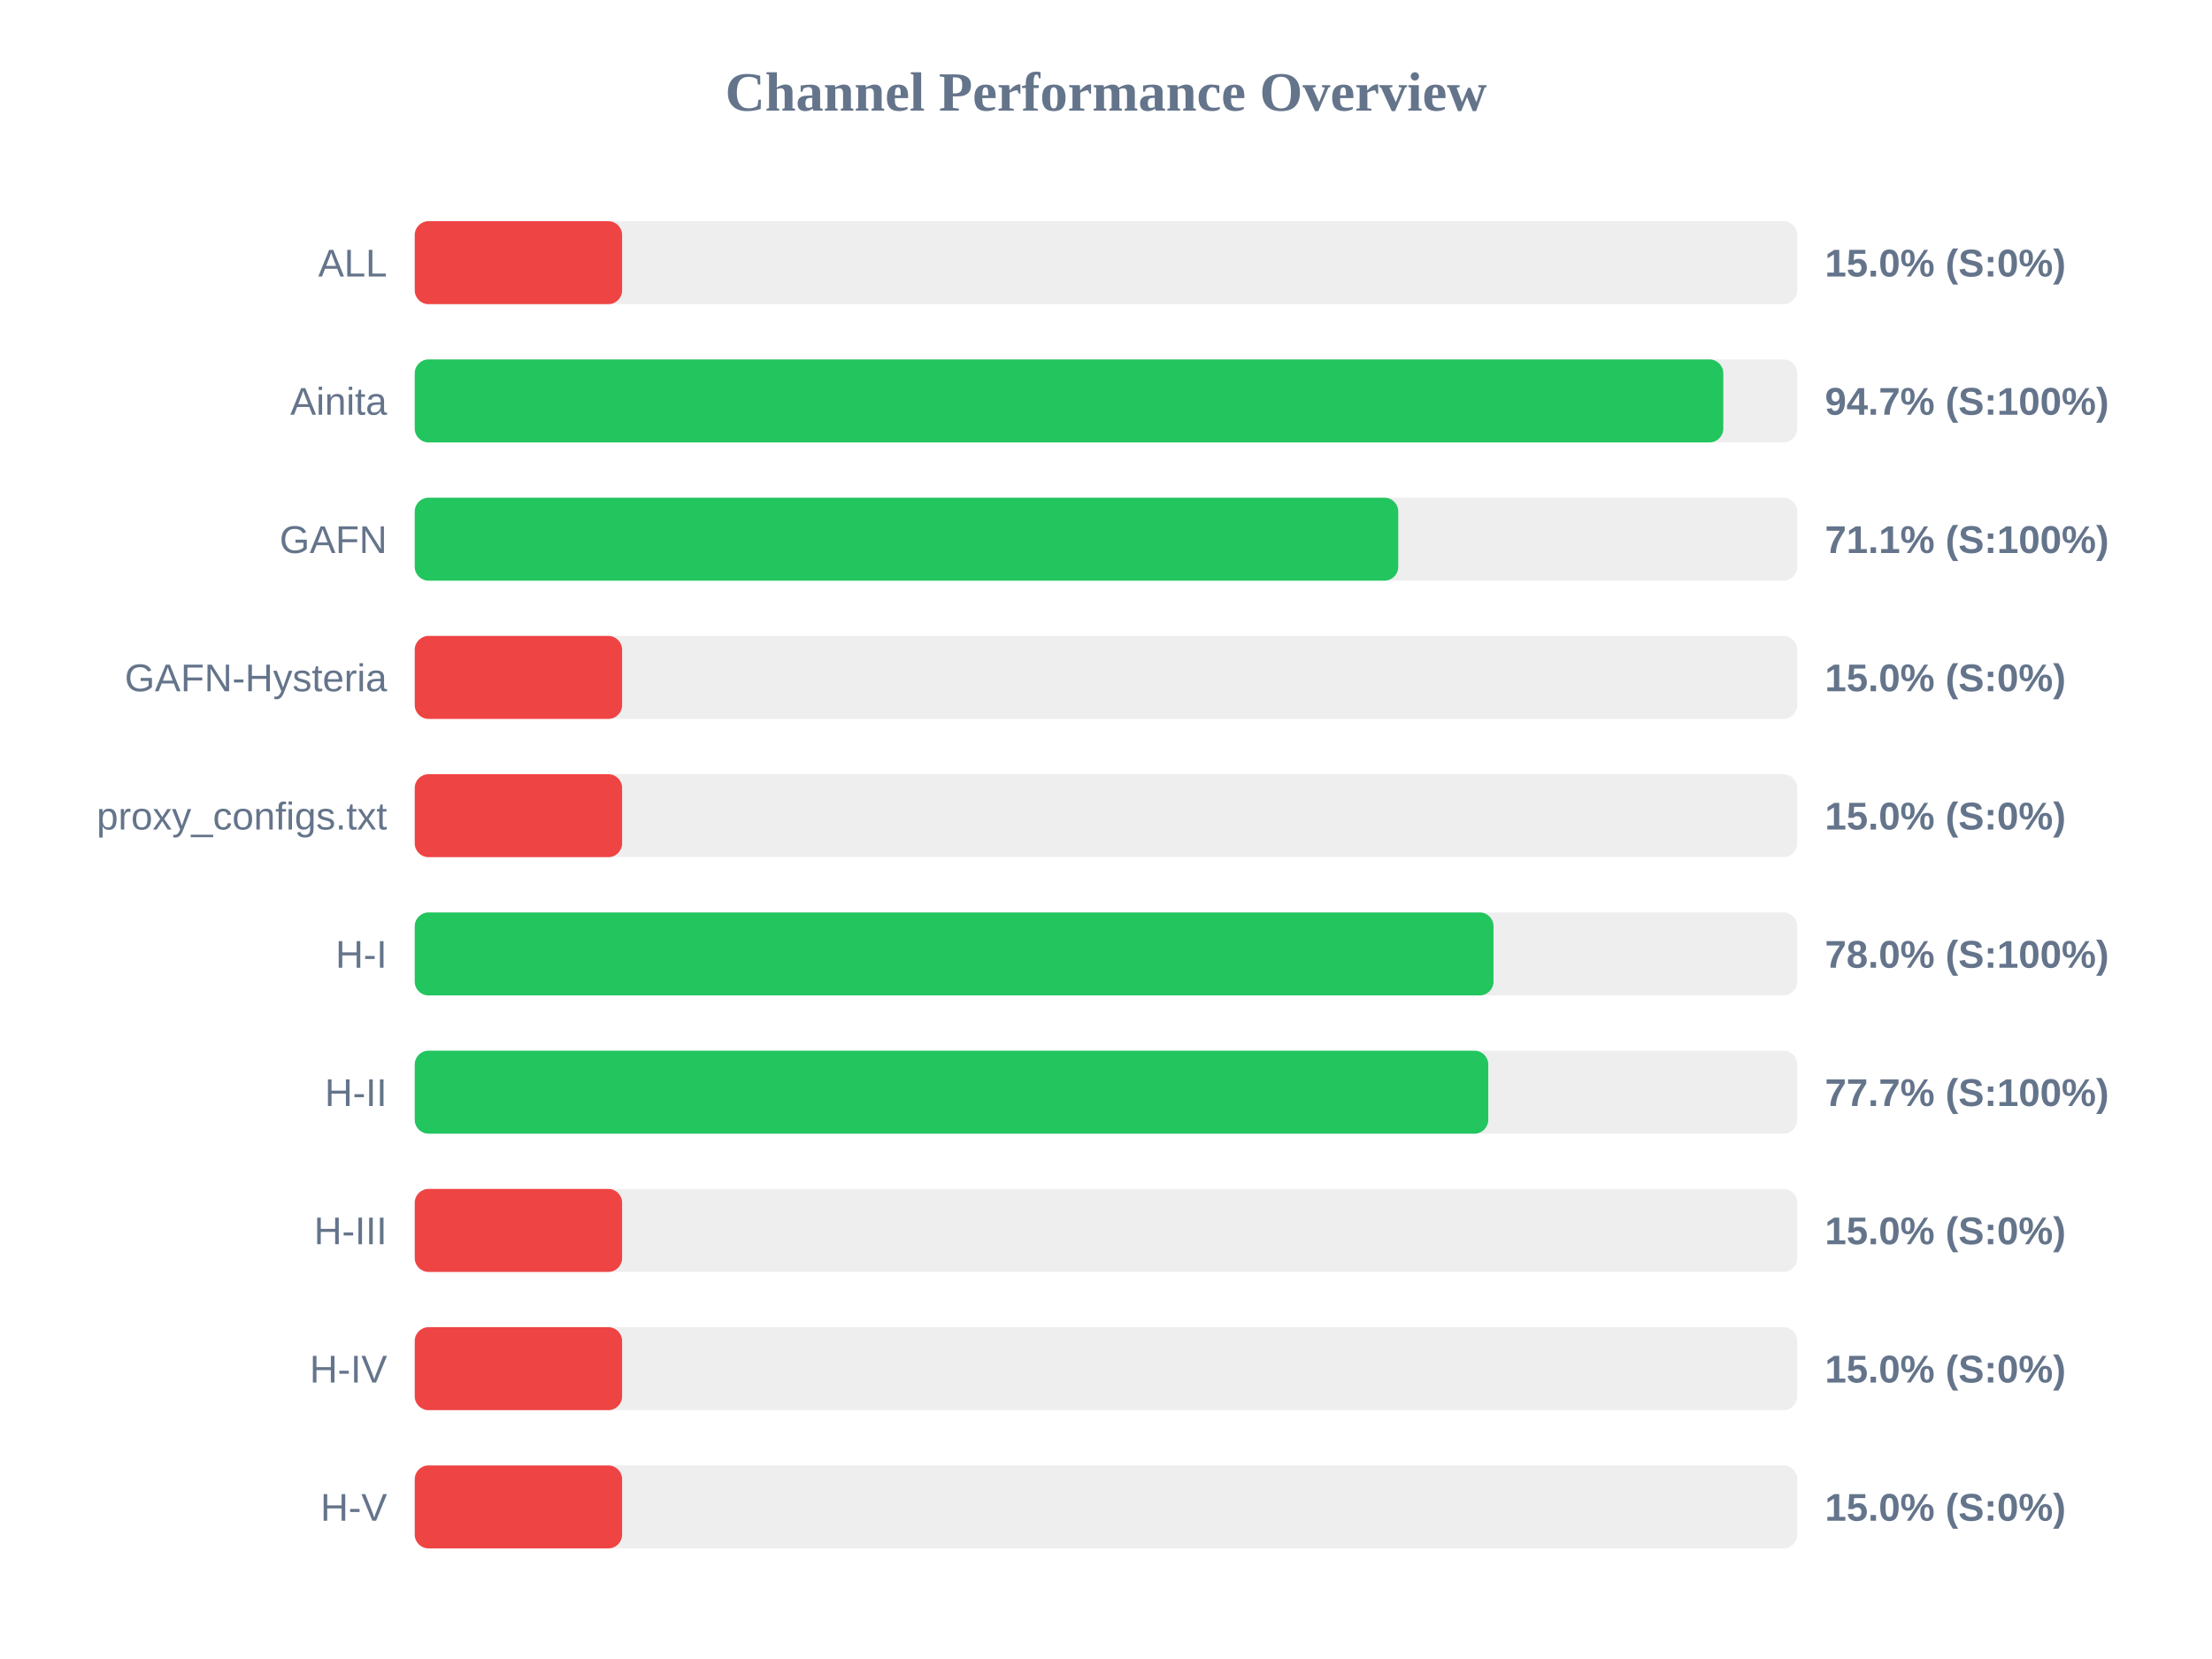
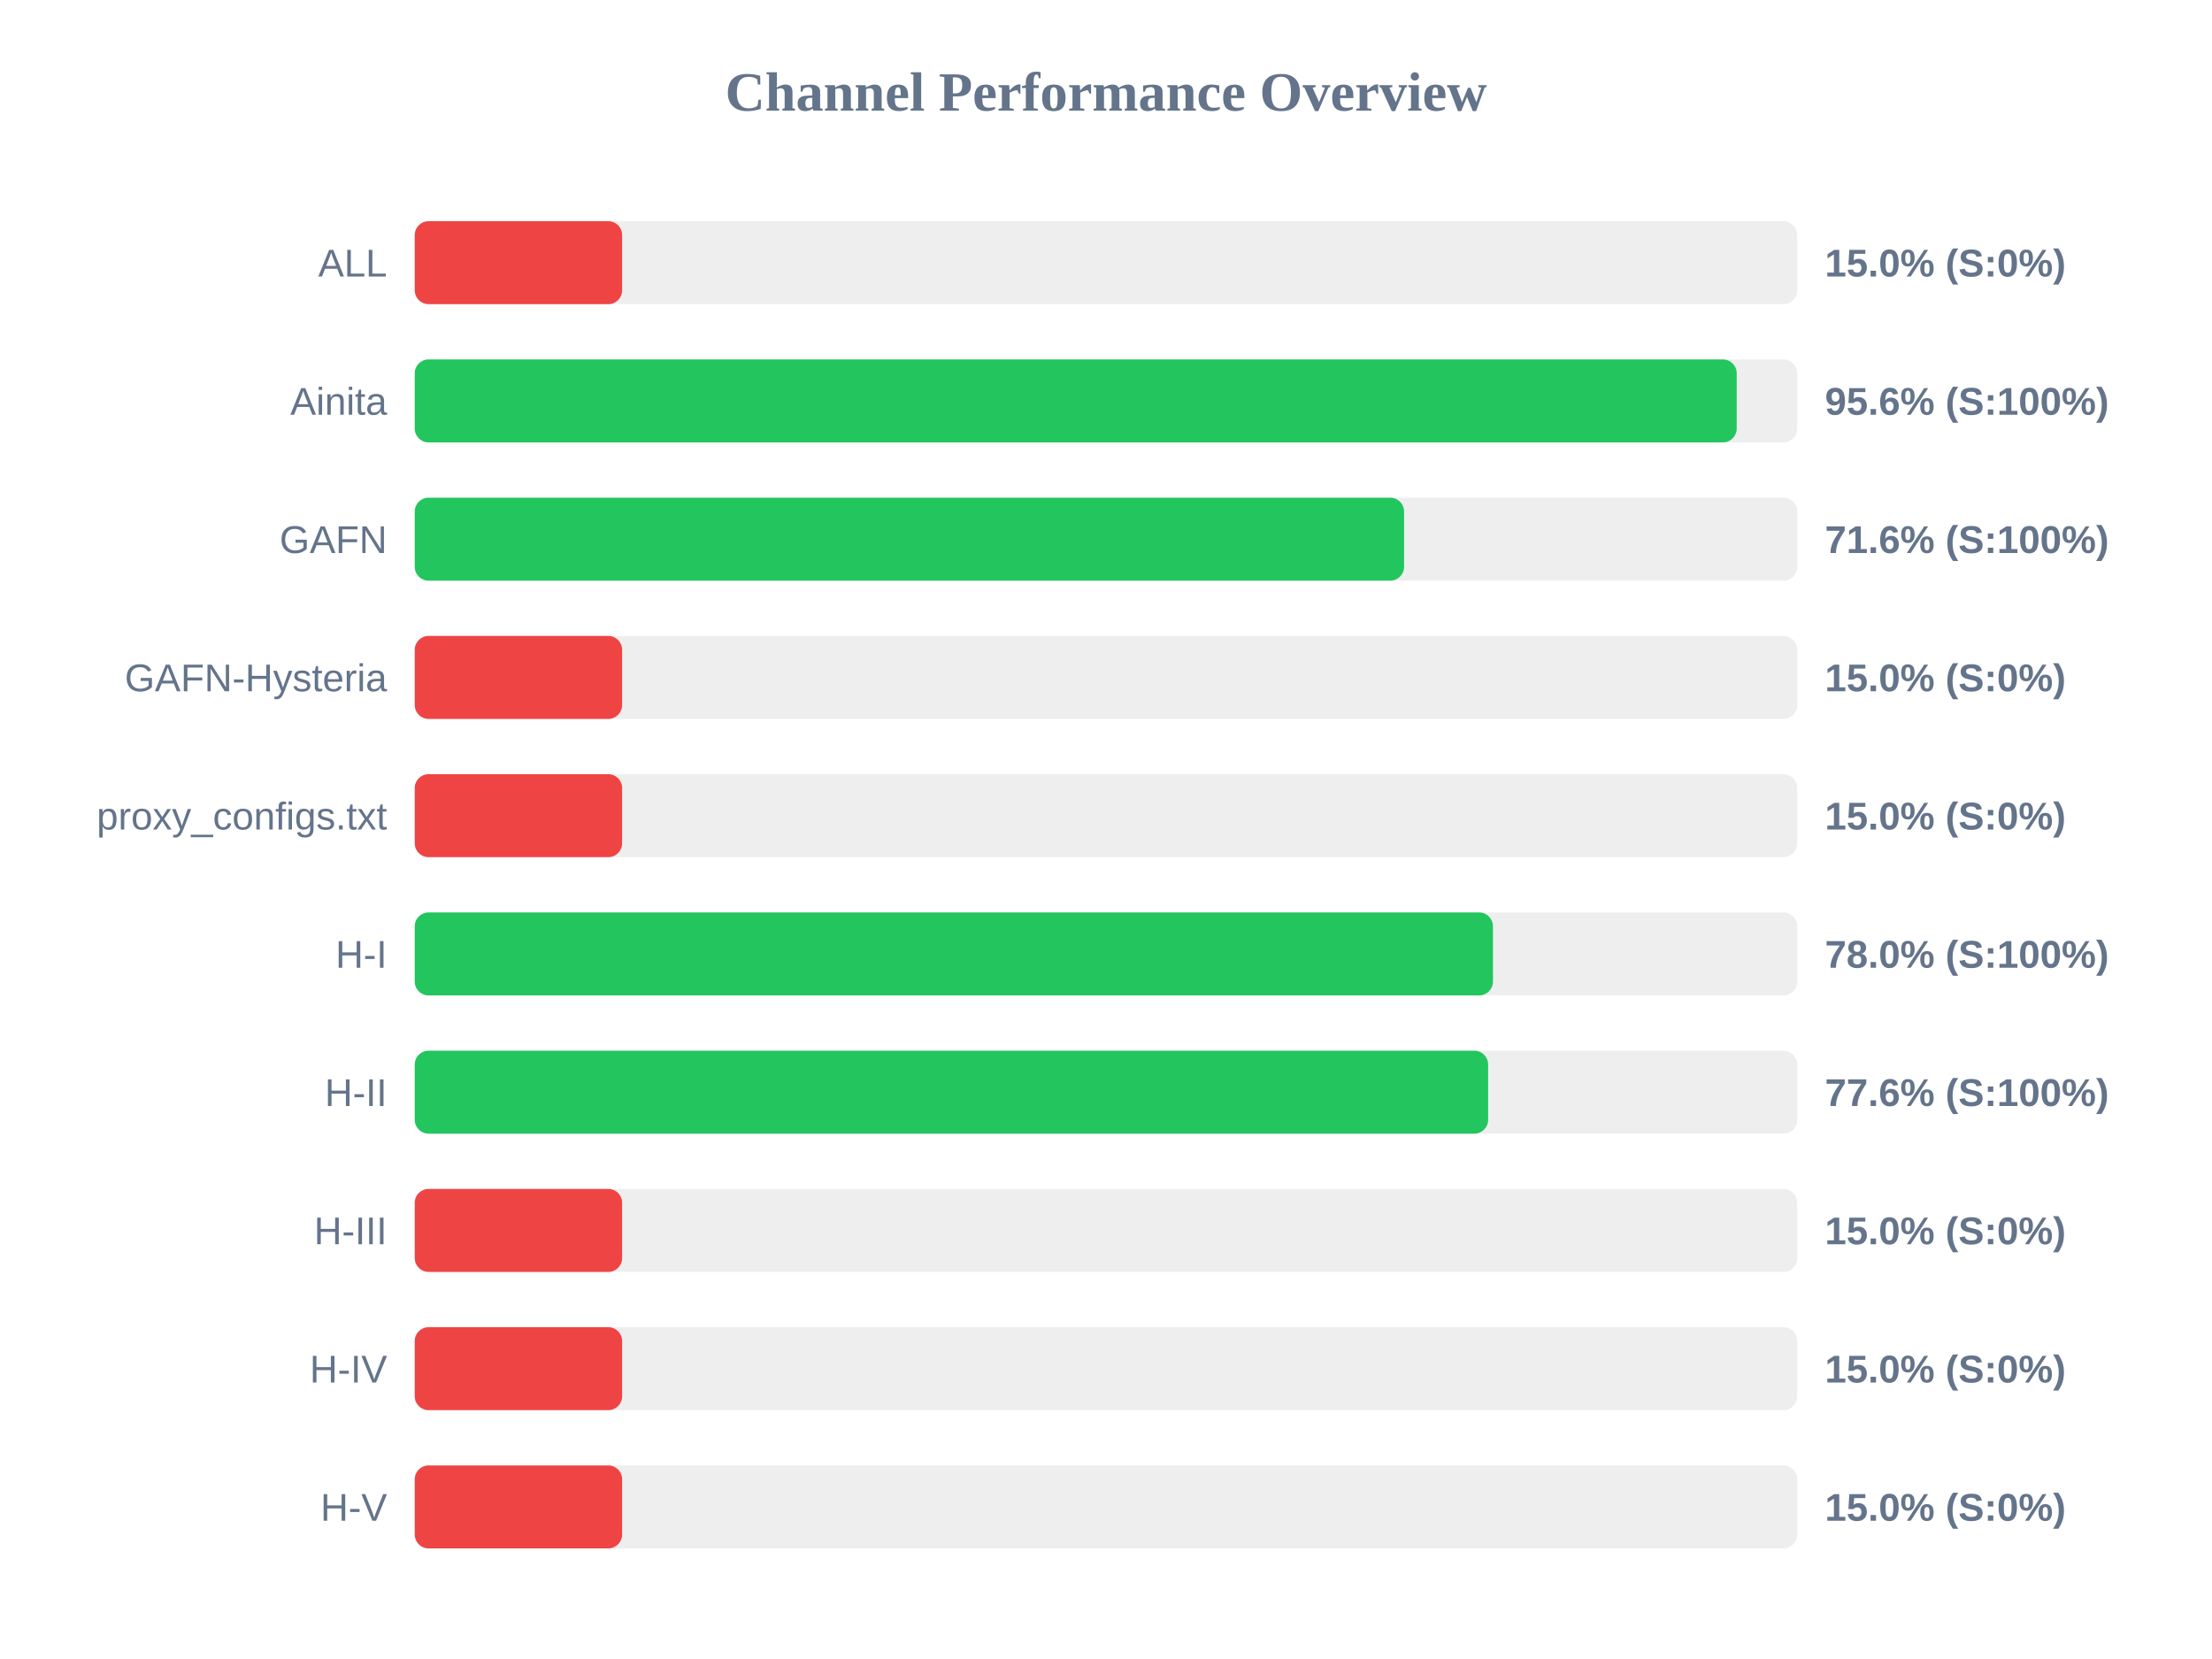
<svg xmlns="http://www.w3.org/2000/svg" width="800" height="600" version="1.1">
  <style>
        .row { font: 14px Arial; fill: #64748b; }
        .score { font: bold 14px Arial; fill: #64748b; }
    </style>
  <text x="400" y="40" text-anchor="middle" font-size="20px" font-weight="bold" fill="#64748b">Channel Performance Overview</text>
  <rect x="150" y="80" width="500" height="30" fill="#eee" rx="5" />
  <rect x="150" y="80" width="75.0" height="30" fill="#ef4444" rx="5" />
  <text x="140" y="100" text-anchor="end" class="row">ALL</text>
  <text x="660" y="100" text-anchor="start" class="score">15.0% (S:0%)</text>
  <rect x="150" y="130" width="500" height="30" fill="#eee" rx="5" />
-   <rect x="150" y="130" width="473.25" height="30" fill="#22c55e" rx="5" />
+   <rect x="150" y="130" width="478.1" height="30" fill="#22c55e" rx="5" />
  <text x="140" y="150" text-anchor="end" class="row">Ainita</text>
-   <text x="660" y="150" text-anchor="start" class="score">94.7% (S:100%)</text>
+   <text x="660" y="150" text-anchor="start" class="score">95.6% (S:100%)</text>
  <rect x="150" y="180" width="500" height="30" fill="#eee" rx="5" />
-   <rect x="150" y="180" width="355.7" height="30" fill="#22c55e" rx="5" />
+   <rect x="150" y="180" width="357.8" height="30" fill="#22c55e" rx="5" />
  <text x="140" y="200" text-anchor="end" class="row">GAFN</text>
-   <text x="660" y="200" text-anchor="start" class="score">71.1% (S:100%)</text>
+   <text x="660" y="200" text-anchor="start" class="score">71.6% (S:100%)</text>
  <rect x="150" y="230" width="500" height="30" fill="#eee" rx="5" />
  <rect x="150" y="230" width="75.0" height="30" fill="#ef4444" rx="5" />
  <text x="140" y="250" text-anchor="end" class="row">GAFN-Hysteria</text>
  <text x="660" y="250" text-anchor="start" class="score">15.0% (S:0%)</text>
  <rect x="150" y="280" width="500" height="30" fill="#eee" rx="5" />
  <rect x="150" y="280" width="75.0" height="30" fill="#ef4444" rx="5" />
  <text x="140" y="300" text-anchor="end" class="row">proxy_configs.txt</text>
  <text x="660" y="300" text-anchor="start" class="score">15.0% (S:0%)</text>
  <rect x="150" y="330" width="500" height="30" fill="#eee" rx="5" />
-   <rect x="150" y="330" width="390.15" height="30" fill="#22c55e" rx="5" />
+   <rect x="150" y="330" width="389.95" height="30" fill="#22c55e" rx="5" />
  <text x="140" y="350" text-anchor="end" class="row">H-I</text>
  <text x="660" y="350" text-anchor="start" class="score">78.0% (S:100%)</text>
  <rect x="150" y="380" width="500" height="30" fill="#eee" rx="5" />
-   <rect x="150" y="380" width="388.25" height="30" fill="#22c55e" rx="5" />
+   <rect x="150" y="380" width="388.2" height="30" fill="#22c55e" rx="5" />
  <text x="140" y="400" text-anchor="end" class="row">H-II</text>
-   <text x="660" y="400" text-anchor="start" class="score">77.7% (S:100%)</text>
+   <text x="660" y="400" text-anchor="start" class="score">77.6% (S:100%)</text>
  <rect x="150" y="430" width="500" height="30" fill="#eee" rx="5" />
  <rect x="150" y="430" width="75.0" height="30" fill="#ef4444" rx="5" />
  <text x="140" y="450" text-anchor="end" class="row">H-III</text>
  <text x="660" y="450" text-anchor="start" class="score">15.0% (S:0%)</text>
  <rect x="150" y="480" width="500" height="30" fill="#eee" rx="5" />
  <rect x="150" y="480" width="75.0" height="30" fill="#ef4444" rx="5" />
  <text x="140" y="500" text-anchor="end" class="row">H-IV</text>
  <text x="660" y="500" text-anchor="start" class="score">15.0% (S:0%)</text>
  <rect x="150" y="530" width="500" height="30" fill="#eee" rx="5" />
  <rect x="150" y="530" width="75.0" height="30" fill="#ef4444" rx="5" />
  <text x="140" y="550" text-anchor="end" class="row">H-V</text>
  <text x="660" y="550" text-anchor="start" class="score">15.0% (S:0%)</text>
</svg>
